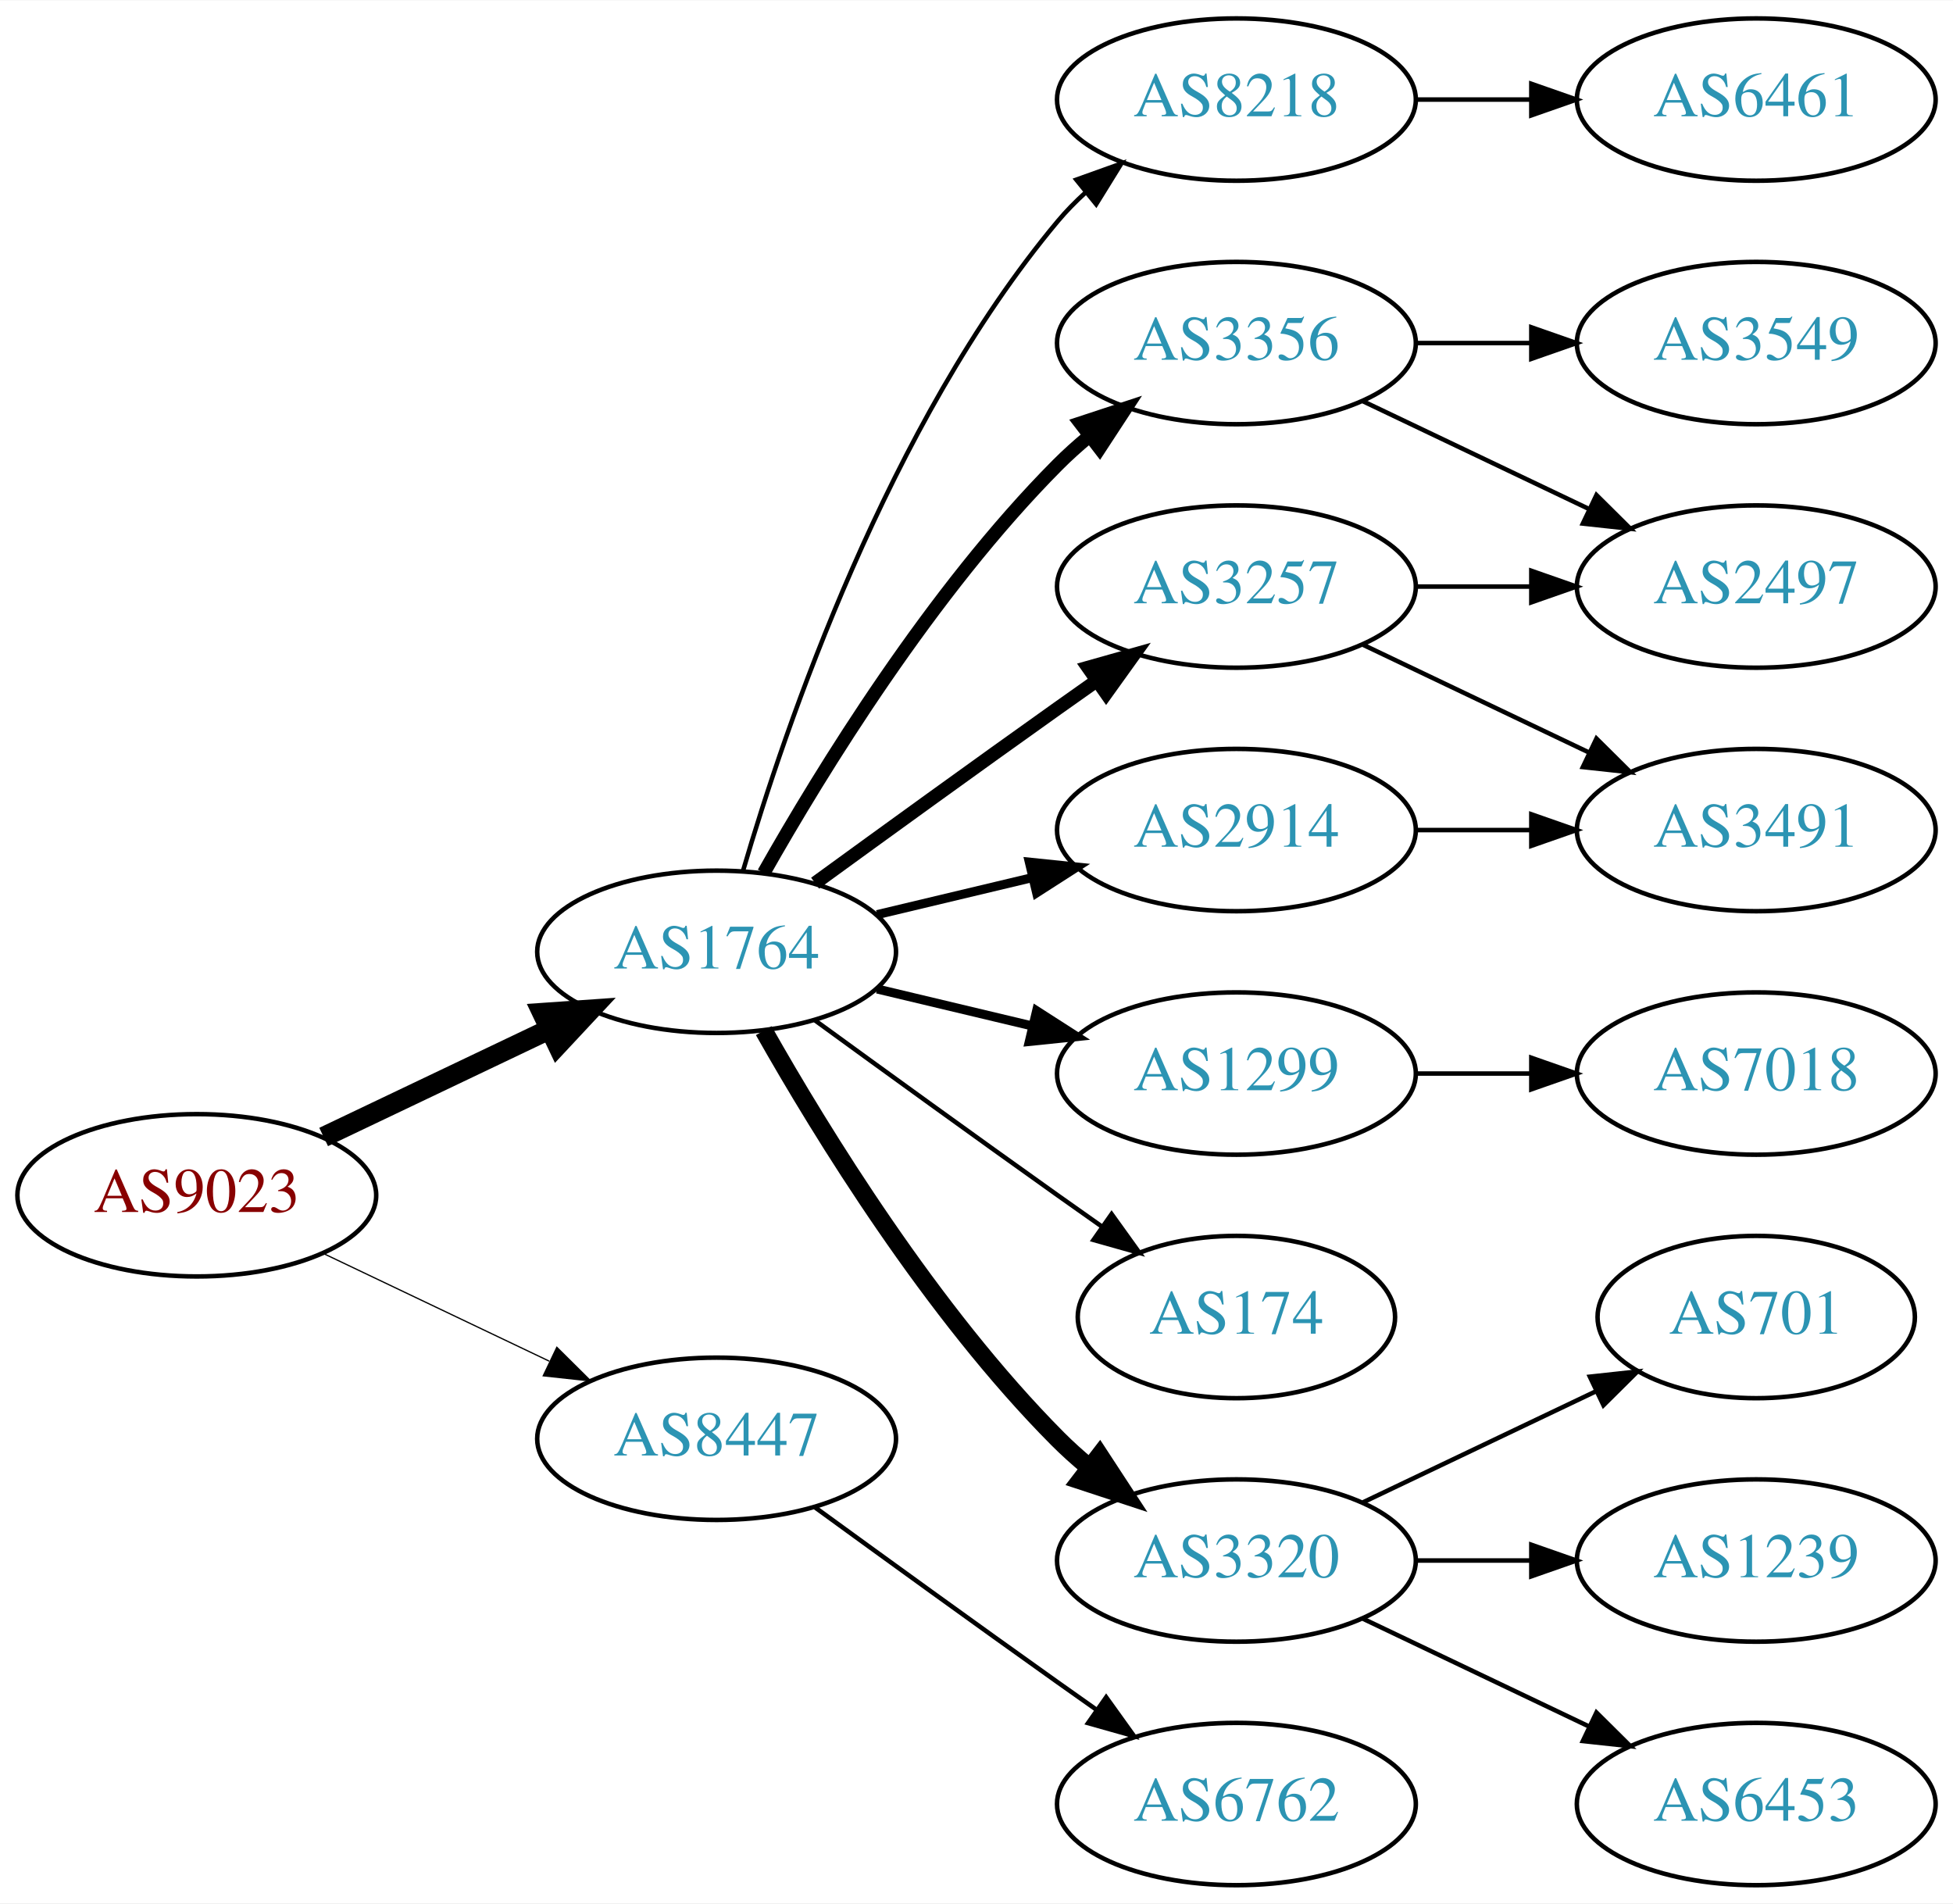
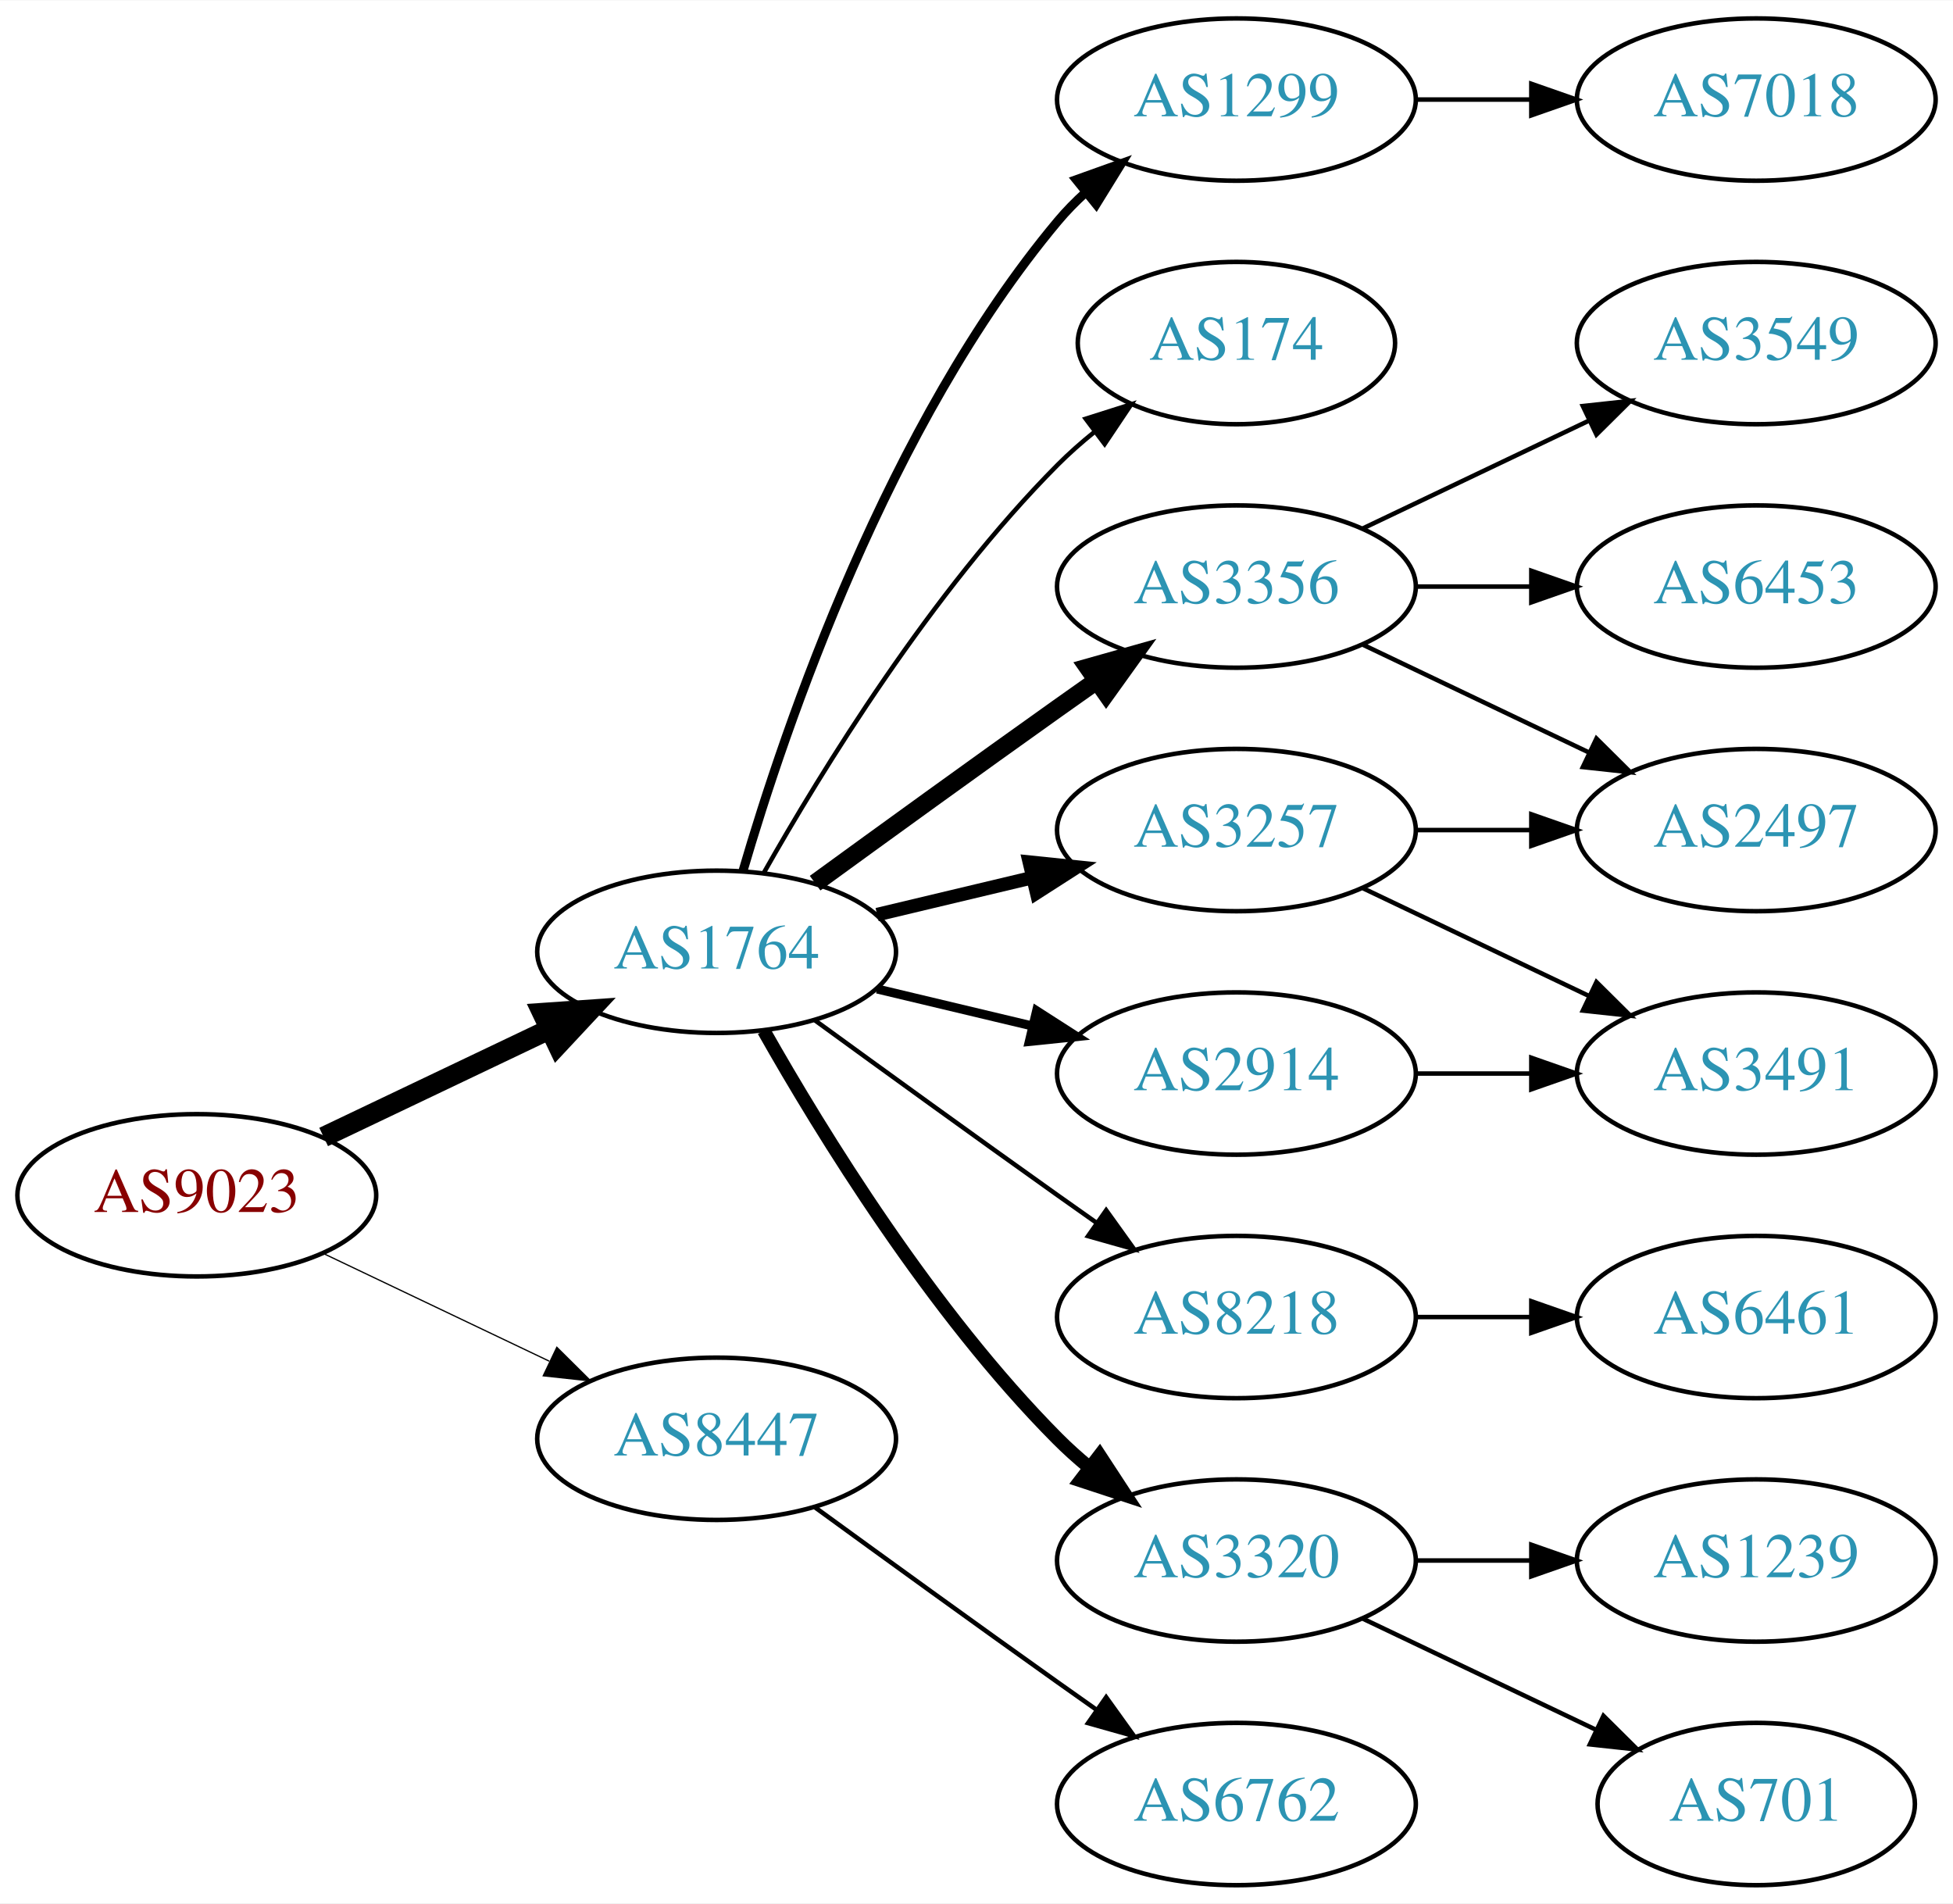
<svg xmlns="http://www.w3.org/2000/svg" xmlns:xlink="http://www.w3.org/1999/xlink" width="433pt" height="422pt" viewBox="0.00 0.00 433.17 422.00">
  <g id="graph0" class="graph" transform="scale(1 1) rotate(0) translate(4 418)">
    <polygon fill="white" stroke="none" points="-4,4 -4,-418 429.172,-418 429.172,4 -4,4" />
    <g id="node1" class="node">
      <g id="a_node1">
        <a xlink:href="/asn/9023" xlink:title="AS9023 ~ Oesterreichische Lotterien GmbH [AT]">
          <ellipse fill="#ffffff" stroke="black" cx="39.647" cy="-153" rx="39.794" ry="18" />
          <text text-anchor="middle" x="39.647" y="-149.3" font-family="Times,serif" font-size="14.00" fill="#880000">AS9023</text>
        </a>
      </g>
    </g>
    <g id="node2" class="node">
      <g id="a_node2">
        <a xlink:href="/asn/1764" xlink:title="AS1764 ~ NEXTLAYER-AS [AT]">
          <ellipse fill="#ffffff" stroke="black" cx="154.939" cy="-207" rx="39.794" ry="18" />
          <text text-anchor="middle" x="154.939" y="-203.3" font-family="Times,serif" font-size="14.00" fill="#2c94b3">AS1764</text>
        </a>
      </g>
    </g>
    <g id="edge1" class="edge">
      <path fill="none" stroke="black" stroke-width="4.5" d="M67.783,-165.934C82.777,-173.081 101.598,-182.052 117.821,-189.785" />
      <polygon fill="black" stroke="black" stroke-width="4.5" points="116.303,-193.423 127.024,-194.171 119.692,-186.314 116.303,-193.423" />
    </g>
    <g id="node3" class="node">
      <g id="a_node3">
        <a xlink:href="/asn/8447" xlink:title="AS8447 ~ A1 Telekom Austria AG [AT]">
          <ellipse fill="#ffffff" stroke="black" cx="154.939" cy="-99" rx="39.794" ry="18" />
          <text text-anchor="middle" x="154.939" y="-95.3" font-family="Times,serif" font-size="14.00" fill="#2c94b3">AS8447</text>
        </a>
      </g>
    </g>
    <g id="edge2" class="edge">
      <path fill="none" stroke="black" stroke-width="0.281" d="M67.783,-140.066C82.777,-132.919 101.598,-123.948 117.821,-116.215" />
      <polygon fill="black" stroke="black" stroke-width="0.281" points="119.503,-119.291 127.024,-111.829 116.491,-112.972 119.503,-119.291" />
    </g>
    <g id="node4" class="node">
      <g id="a_node4">
-         <a xlink:href="/asn/8218" xlink:title="AS8218 ~ legacy Neotelecoms [FR]">
+         <a xlink:href="/asn/1299" xlink:title="AS1299 ~ Telia Carrier [EU]">
          <ellipse fill="#ffffff" stroke="black" cx="270.232" cy="-396" rx="39.794" ry="18" />
-           <text text-anchor="middle" x="270.232" y="-392.3" font-family="Times,serif" font-size="14.00" fill="#2c94b3">AS8218</text>
+           <text text-anchor="middle" x="270.232" y="-392.3" font-family="Times,serif" font-size="14.00" fill="#2c94b3">AS1299</text>
        </a>
      </g>
    </g>
    <g id="edge3" class="edge">
-       <path fill="none" stroke="black" d="M160.814,-225.002C170.127,-256.844 192.944,-323.981 230.586,-369 232.456,-371.237 234.554,-373.374 236.781,-375.396" />
-       <polygon fill="black" stroke="black" points="234.724,-378.234 244.7,-381.804 239.128,-372.793 234.724,-378.234" />
+       <path fill="none" stroke="black" stroke-width="2" d="M160.814,-225.002C170.127,-256.844 192.944,-323.981 230.586,-369 232.456,-371.237 234.554,-373.374 236.781,-375.396" />
+       <polygon fill="black" stroke="black" stroke-width="2" points="234.724,-378.234 244.7,-381.804 239.128,-372.793 234.724,-378.234" />
    </g>
    <g id="node5" class="node">
      <g id="a_node5">
-         <a xlink:href="/asn/2914" xlink:title="AS2914 ~ NTT America, Inc. [US]">
-           <ellipse fill="#ffffff" stroke="black" cx="270.232" cy="-234" rx="39.794" ry="18" />
-           <text text-anchor="middle" x="270.232" y="-230.3" font-family="Times,serif" font-size="14.00" fill="#2c94b3">AS2914</text>
+         <a xlink:href="/asn/174" xlink:title="AS174 ~ Cogent Communications [US]">
+           <ellipse fill="#ffffff" stroke="black" cx="270.232" cy="-342" rx="35.194" ry="18" />
+           <text text-anchor="middle" x="270.232" y="-338.3" font-family="Times,serif" font-size="14.00" fill="#2c94b3">AS174</text>
        </a>
      </g>
    </g>
    <g id="edge4" class="edge">
-       <path fill="none" stroke="black" stroke-width="2" d="M190.547,-215.248C201.418,-217.838 213.572,-220.735 225.015,-223.462" />
-       <polygon fill="black" stroke="black" stroke-width="2" points="224.298,-226.889 234.837,-225.803 225.921,-220.08 224.298,-226.889" />
+       <path fill="none" stroke="black" d="M165.399,-224.49C178.181,-247.096 202.613,-286.886 230.586,-315 233.086,-317.513 235.847,-319.949 238.708,-322.261" />
+       <polygon fill="black" stroke="black" points="236.806,-325.21 246.905,-328.413 241.008,-319.611 236.806,-325.21" />
    </g>
    <g id="node6" class="node">
      <g id="a_node6">
-         <a xlink:href="/asn/3257" xlink:title="AS3257 ~ GTT [DE]">
+         <a xlink:href="/asn/3356" xlink:title="AS3356 ~ Level 3 Parent, LLC [US]">
          <ellipse fill="#ffffff" stroke="black" cx="270.232" cy="-288" rx="39.794" ry="18" />
-           <text text-anchor="middle" x="270.232" y="-284.3" font-family="Times,serif" font-size="14.00" fill="#2c94b3">AS3257</text>
+           <text text-anchor="middle" x="270.232" y="-284.3" font-family="Times,serif" font-size="14.00" fill="#2c94b3">AS3356</text>
        </a>
      </g>
    </g>
    <g id="edge5" class="edge">
-       <path fill="none" stroke="black" stroke-width="3" d="M176.788,-222.222C191.722,-233.091 212.335,-248.025 230.586,-261 233.406,-263.005 236.349,-265.085 239.297,-267.159" />
-       <polygon fill="black" stroke="black" stroke-width="3" points="237.325,-270.05 247.522,-272.926 241.344,-264.319 237.325,-270.05" />
+       <path fill="none" stroke="black" stroke-width="4" d="M176.788,-222.222C191.722,-233.091 212.335,-248.025 230.586,-261 233.406,-263.005 236.349,-265.085 239.297,-267.159" />
+       <polygon fill="black" stroke="black" stroke-width="4" points="237.325,-270.05 247.522,-272.926 241.344,-264.319 237.325,-270.05" />
    </g>
    <g id="node7" class="node">
      <g id="a_node7">
-         <a xlink:href="/asn/1299" xlink:title="AS1299 ~ Telia Carrier [EU]">
-           <ellipse fill="#ffffff" stroke="black" cx="270.232" cy="-180" rx="39.794" ry="18" />
-           <text text-anchor="middle" x="270.232" y="-176.3" font-family="Times,serif" font-size="14.00" fill="#2c94b3">AS1299</text>
+         <a xlink:href="/asn/3257" xlink:title="AS3257 ~ GTT [DE]">
+           <ellipse fill="#ffffff" stroke="black" cx="270.232" cy="-234" rx="39.794" ry="18" />
+           <text text-anchor="middle" x="270.232" y="-230.3" font-family="Times,serif" font-size="14.00" fill="#2c94b3">AS3257</text>
        </a>
      </g>
    </g>
    <g id="edge6" class="edge">
-       <path fill="none" stroke="black" stroke-width="2" d="M190.547,-198.752C201.418,-196.162 213.572,-193.265 225.015,-190.538" />
-       <polygon fill="black" stroke="black" stroke-width="2" points="225.921,-193.92 234.837,-188.197 224.298,-187.111 225.921,-193.92" />
+       <path fill="none" stroke="black" stroke-width="3" d="M190.547,-215.248C201.418,-217.838 213.572,-220.735 225.015,-223.462" />
+       <polygon fill="black" stroke="black" stroke-width="3" points="224.298,-226.889 234.837,-225.803 225.921,-220.08 224.298,-226.889" />
    </g>
    <g id="node8" class="node">
      <g id="a_node8">
-         <a xlink:href="/asn/174" xlink:title="AS174 ~ Cogent Communications [US]">
-           <ellipse fill="#ffffff" stroke="black" cx="270.232" cy="-126" rx="35.194" ry="18" />
-           <text text-anchor="middle" x="270.232" y="-122.3" font-family="Times,serif" font-size="14.00" fill="#2c94b3">AS174</text>
+         <a xlink:href="/asn/8218" xlink:title="AS8218 ~ legacy Neotelecoms [FR]">
+           <ellipse fill="#ffffff" stroke="black" cx="270.232" cy="-126" rx="39.794" ry="18" />
+           <text text-anchor="middle" x="270.232" y="-122.3" font-family="Times,serif" font-size="14.00" fill="#2c94b3">AS8218</text>
        </a>
      </g>
    </g>
    <g id="edge7" class="edge">
-       <path fill="none" stroke="black" d="M176.788,-191.778C191.722,-180.909 212.335,-165.975 230.586,-153 233.796,-150.718 237.165,-148.339 240.52,-145.982" />
-       <polygon fill="black" stroke="black" points="242.548,-148.834 248.73,-140.23 238.532,-143.101 242.548,-148.834" />
+       <path fill="none" stroke="black" d="M176.788,-191.778C191.722,-180.909 212.335,-165.975 230.586,-153 233.406,-150.995 236.349,-148.915 239.297,-146.841" />
+       <polygon fill="black" stroke="black" points="241.344,-149.681 247.522,-141.074 237.325,-143.95 241.344,-149.681" />
    </g>
    <g id="node9" class="node">
      <g id="a_node9">
        <a xlink:href="/asn/3320" xlink:title="AS3320 ~ DTAG [DE]">
          <ellipse fill="#ffffff" stroke="black" cx="270.232" cy="-72" rx="39.794" ry="18" />
          <text text-anchor="middle" x="270.232" y="-68.3" font-family="Times,serif" font-size="14.00" fill="#2c94b3">AS3320</text>
        </a>
      </g>
    </g>
    <g id="edge8" class="edge">
-       <path fill="none" stroke="black" stroke-width="4" d="M165.399,-189.51C178.181,-166.904 202.613,-127.114 230.586,-99 232.697,-96.879 234.993,-94.812 237.378,-92.829" />
-       <polygon fill="black" stroke="black" stroke-width="4" points="239.894,-95.31 245.694,-86.444 235.631,-89.758 239.894,-95.31" />
+       <path fill="none" stroke="black" stroke-width="3" d="M165.399,-189.51C178.181,-166.904 202.613,-127.114 230.586,-99 232.697,-96.879 234.993,-94.812 237.378,-92.829" />
+       <polygon fill="black" stroke="black" stroke-width="3" points="239.894,-95.31 245.694,-86.444 235.631,-89.758 239.894,-95.31" />
    </g>
    <g id="node10" class="node">
      <g id="a_node10">
-         <a xlink:href="/asn/3356" xlink:title="AS3356 ~ Level 3 Parent, LLC [US]">
-           <ellipse fill="#ffffff" stroke="black" cx="270.232" cy="-342" rx="39.794" ry="18" />
-           <text text-anchor="middle" x="270.232" y="-338.3" font-family="Times,serif" font-size="14.00" fill="#2c94b3">AS3356</text>
+         <a xlink:href="/asn/2914" xlink:title="AS2914 ~ NTT America, Inc. [US]">
+           <ellipse fill="#ffffff" stroke="black" cx="270.232" cy="-180" rx="39.794" ry="18" />
+           <text text-anchor="middle" x="270.232" y="-176.3" font-family="Times,serif" font-size="14.00" fill="#2c94b3">AS2914</text>
        </a>
      </g>
    </g>
    <g id="edge9" class="edge">
-       <path fill="none" stroke="black" stroke-width="3" d="M165.399,-224.49C178.181,-247.096 202.613,-286.886 230.586,-315 232.697,-317.121 234.993,-319.188 237.378,-321.171" />
-       <polygon fill="black" stroke="black" stroke-width="3" points="235.631,-324.242 245.694,-327.556 239.894,-318.69 235.631,-324.242" />
+       <path fill="none" stroke="black" stroke-width="2" d="M190.547,-198.752C201.418,-196.162 213.572,-193.265 225.015,-190.538" />
+       <polygon fill="black" stroke="black" stroke-width="2" points="225.921,-193.92 234.837,-188.197 224.298,-187.111 225.921,-193.92" />
    </g>
    <g id="node19" class="node">
      <g id="a_node19">
        <a xlink:href="/asn/6762" xlink:title="AS6762 ~ TELECOM ITALIA SPARKLE S.p.A. [IT]">
          <ellipse fill="#ffffff" stroke="black" cx="270.232" cy="-18" rx="39.794" ry="18" />
          <text text-anchor="middle" x="270.232" y="-14.3" font-family="Times,serif" font-size="14.00" fill="#2c94b3">AS6762</text>
        </a>
      </g>
    </g>
    <g id="edge20" class="edge">
      <path fill="none" stroke="black" d="M176.788,-83.778C191.722,-72.909 212.335,-57.975 230.586,-45 233.406,-42.995 236.349,-40.915 239.297,-38.841" />
      <polygon fill="black" stroke="black" points="241.344,-41.681 247.522,-33.074 237.325,-35.95 241.344,-41.681" />
    </g>
    <g id="node11" class="node">
      <g id="a_node11">
-         <a xlink:href="/asn/6461" xlink:title="AS6461 ~ Zayo Bandwidth [US]">
+         <a xlink:href="/asn/7018" xlink:title="AS7018 ~ AT&amp;T Services, Inc. [US]">
          <ellipse fill="#ffffff" stroke="black" cx="385.525" cy="-396" rx="39.794" ry="18" />
-           <text text-anchor="middle" x="385.525" y="-392.3" font-family="Times,serif" font-size="14.00" fill="#2c94b3">AS6461</text>
+           <text text-anchor="middle" x="385.525" y="-392.3" font-family="Times,serif" font-size="14.00" fill="#2c94b3">AS7018</text>
        </a>
      </g>
    </g>
    <g id="edge10" class="edge">
      <path fill="none" stroke="black" d="M309.905,-396C318.108,-396 326.872,-396 335.404,-396" />
      <polygon fill="black" stroke="black" points="335.643,-399.5 345.643,-396 335.643,-392.5 335.643,-399.5" />
    </g>
+     <g id="node12" class="node">
+       <g id="a_node12">
+         <a xlink:href="/asn/3549" xlink:title="AS3549 ~ Level 3 Parent, LLC [US]">
+           <ellipse fill="#ffffff" stroke="black" cx="385.525" cy="-342" rx="39.794" ry="18" />
+           <text text-anchor="middle" x="385.525" y="-338.3" font-family="Times,serif" font-size="14.00" fill="#2c94b3">AS3549</text>
+         </a>
+       </g>
+     </g>
+     <g id="edge11" class="edge">
+       <path fill="none" stroke="black" d="M298.369,-300.934C313.363,-308.081 332.184,-317.052 348.407,-324.785" />
+       <polygon fill="black" stroke="black" points="347.077,-328.028 357.61,-329.171 350.089,-321.709 347.077,-328.028" />
+     </g>
    <g id="node13" class="node">
      <g id="a_node13">
-         <a xlink:href="/asn/3491" xlink:title="AS3491 ~ PCCW Global, Inc. [US]">
+         <a xlink:href="/asn/2497" xlink:title="AS2497 ~ Internet Initiative Japan Inc. [JP]">
          <ellipse fill="#ffffff" stroke="black" cx="385.525" cy="-234" rx="39.794" ry="18" />
-           <text text-anchor="middle" x="385.525" y="-230.3" font-family="Times,serif" font-size="14.00" fill="#2c94b3">AS3491</text>
+           <text text-anchor="middle" x="385.525" y="-230.3" font-family="Times,serif" font-size="14.00" fill="#2c94b3">AS2497</text>
        </a>
      </g>
    </g>
    <g id="edge12" class="edge">
-       <path fill="none" stroke="black" d="M309.905,-234C318.108,-234 326.872,-234 335.404,-234" />
-       <polygon fill="black" stroke="black" points="335.643,-237.5 345.643,-234 335.643,-230.5 335.643,-237.5" />
-     </g>
-     <g id="edge14" class="edge">
      <path fill="none" stroke="black" d="M298.369,-275.066C313.363,-267.919 332.184,-258.948 348.407,-251.215" />
      <polygon fill="black" stroke="black" points="350.089,-254.291 357.61,-246.829 347.077,-247.972 350.089,-254.291" />
    </g>
    <g id="node14" class="node">
      <g id="a_node14">
-         <a xlink:href="/asn/2497" xlink:title="AS2497 ~ Internet Initiative Japan Inc. [JP]">
+         <a xlink:href="/asn/6453" xlink:title="AS6453 ~ TATA COMMUNICATIONS (AMERICA) INC [US]">
          <ellipse fill="#ffffff" stroke="black" cx="385.525" cy="-288" rx="39.794" ry="18" />
-           <text text-anchor="middle" x="385.525" y="-284.3" font-family="Times,serif" font-size="14.00" fill="#2c94b3">AS2497</text>
+           <text text-anchor="middle" x="385.525" y="-284.3" font-family="Times,serif" font-size="14.00" fill="#2c94b3">AS6453</text>
        </a>
      </g>
    </g>
    <g id="edge13" class="edge">
      <path fill="none" stroke="black" d="M309.905,-288C318.108,-288 326.872,-288 335.404,-288" />
      <polygon fill="black" stroke="black" points="335.643,-291.5 345.643,-288 335.643,-284.5 335.643,-291.5" />
    </g>
-     <g id="node12" class="node">
-       <g id="a_node12">
-         <a xlink:href="/asn/7018" xlink:title="AS7018 ~ ATT-INTERNET4 [US]">
-           <ellipse fill="#ffffff" stroke="black" cx="385.525" cy="-180" rx="39.794" ry="18" />
-           <text text-anchor="middle" x="385.525" y="-176.3" font-family="Times,serif" font-size="14.00" fill="#2c94b3">AS7018</text>
-         </a>
-       </g>
-     </g>
-     <g id="edge11" class="edge">
-       <path fill="none" stroke="black" d="M309.905,-180C318.108,-180 326.872,-180 335.404,-180" />
-       <polygon fill="black" stroke="black" points="335.643,-183.5 345.643,-180 335.643,-176.5 335.643,-183.5" />
+     <g id="edge15" class="edge">
+       <path fill="none" stroke="black" d="M309.905,-234C318.108,-234 326.872,-234 335.404,-234" />
+       <polygon fill="black" stroke="black" points="335.643,-237.5 345.643,-234 335.643,-230.5 335.643,-237.5" />
    </g>
    <g id="node15" class="node">
      <g id="a_node15">
+         <a xlink:href="/asn/3491" xlink:title="AS3491 ~ PCCW Global, Inc. [US]">
+           <ellipse fill="#ffffff" stroke="black" cx="385.525" cy="-180" rx="39.794" ry="18" />
+           <text text-anchor="middle" x="385.525" y="-176.3" font-family="Times,serif" font-size="14.00" fill="#2c94b3">AS3491</text>
+         </a>
+       </g>
+     </g>
+     <g id="edge14" class="edge">
+       <path fill="none" stroke="black" d="M298.369,-221.066C313.363,-213.919 332.184,-204.948 348.407,-197.215" />
+       <polygon fill="black" stroke="black" points="350.089,-200.291 357.61,-192.829 347.077,-193.972 350.089,-200.291" />
+     </g>
+     <g id="node16" class="node">
+       <g id="a_node16">
+         <a xlink:href="/asn/6461" xlink:title="AS6461 ~ Zayo Bandwidth [US]">
+           <ellipse fill="#ffffff" stroke="black" cx="385.525" cy="-126" rx="39.794" ry="18" />
+           <text text-anchor="middle" x="385.525" y="-122.3" font-family="Times,serif" font-size="14.00" fill="#2c94b3">AS6461</text>
+         </a>
+       </g>
+     </g>
+     <g id="edge16" class="edge">
+       <path fill="none" stroke="black" d="M309.905,-126C318.108,-126 326.872,-126 335.404,-126" />
+       <polygon fill="black" stroke="black" points="335.643,-129.5 345.643,-126 335.643,-122.5 335.643,-129.5" />
+     </g>
+     <g id="node17" class="node">
+       <g id="a_node17">
        <a xlink:href="/asn/1239" xlink:title="AS1239 ~ Sprint [US]">
          <ellipse fill="#ffffff" stroke="black" cx="385.525" cy="-72" rx="39.794" ry="18" />
          <text text-anchor="middle" x="385.525" y="-68.3" font-family="Times,serif" font-size="14.00" fill="#2c94b3">AS1239</text>
        </a>
      </g>
    </g>
-     <g id="edge15" class="edge">
+     <g id="edge17" class="edge">
      <path fill="none" stroke="black" d="M309.905,-72C318.108,-72 326.872,-72 335.404,-72" />
      <polygon fill="black" stroke="black" points="335.643,-75.5 345.643,-72 335.643,-68.5 335.643,-75.5" />
    </g>
-     <g id="node16" class="node">
-       <g id="a_node16">
-         <a xlink:href="/asn/6453" xlink:title="AS6453 ~ TATA COMMUNICATIONS (AMERICA) INC [US]">
-           <ellipse fill="#ffffff" stroke="black" cx="385.525" cy="-18" rx="39.794" ry="18" />
-           <text text-anchor="middle" x="385.525" y="-14.3" font-family="Times,serif" font-size="14.00" fill="#2c94b3">AS6453</text>
-         </a>
-       </g>
-     </g>
-     <g id="edge16" class="edge">
-       <path fill="none" stroke="black" d="M298.369,-59.066C313.363,-51.919 332.184,-42.948 348.407,-35.215" />
-       <polygon fill="black" stroke="black" points="350.089,-38.291 357.61,-30.829 347.077,-31.972 350.089,-38.291" />
-     </g>
-     <g id="node17" class="node">
-       <g id="a_node17">
-         <a xlink:href="/asn/701" xlink:title="AS701 ~ UUNET [US]">
-           <ellipse fill="#ffffff" stroke="black" cx="385.525" cy="-126" rx="35.194" ry="18" />
-           <text text-anchor="middle" x="385.525" y="-122.3" font-family="Times,serif" font-size="14.00" fill="#2c94b3">AS701</text>
-         </a>
-       </g>
-     </g>
-     <g id="edge17" class="edge">
-       <path fill="none" stroke="black" d="M298.369,-84.934C313.801,-92.29 333.286,-101.577 349.821,-109.459" />
-       <polygon fill="black" stroke="black" points="348.63,-112.768 359.163,-113.911 351.642,-106.449 348.63,-112.768" />
-     </g>
-     <g id="edge19" class="edge">
-       <path fill="none" stroke="black" d="M298.369,-329.066C313.363,-321.919 332.184,-312.948 348.407,-305.215" />
-       <polygon fill="black" stroke="black" points="350.089,-308.291 357.61,-300.829 347.077,-301.972 350.089,-308.291" />
-     </g>
    <g id="node18" class="node">
      <g id="a_node18">
-         <a xlink:href="/asn/3549" xlink:title="AS3549 ~ Level 3 Parent, LLC [US]">
-           <ellipse fill="#ffffff" stroke="black" cx="385.525" cy="-342" rx="39.794" ry="18" />
-           <text text-anchor="middle" x="385.525" y="-338.3" font-family="Times,serif" font-size="14.00" fill="#2c94b3">AS3549</text>
+         <a xlink:href="/asn/701" xlink:title="AS701 ~ UUNET [US]">
+           <ellipse fill="#ffffff" stroke="black" cx="385.525" cy="-18" rx="35.194" ry="18" />
+           <text text-anchor="middle" x="385.525" y="-14.3" font-family="Times,serif" font-size="14.00" fill="#2c94b3">AS701</text>
        </a>
      </g>
    </g>
    <g id="edge18" class="edge">
-       <path fill="none" stroke="black" d="M309.905,-342C318.108,-342 326.872,-342 335.404,-342" />
-       <polygon fill="black" stroke="black" points="335.643,-345.5 345.643,-342 335.643,-338.5 335.643,-345.5" />
+       <path fill="none" stroke="black" d="M298.369,-59.066C313.801,-51.71 333.286,-42.423 349.821,-34.541" />
+       <polygon fill="black" stroke="black" points="351.642,-37.551 359.163,-30.089 348.63,-31.232 351.642,-37.551" />
+     </g>
+     <g id="edge19" class="edge">
+       <path fill="none" stroke="black" d="M309.905,-180C318.108,-180 326.872,-180 335.404,-180" />
+       <polygon fill="black" stroke="black" points="335.643,-183.5 345.643,-180 335.643,-176.5 335.643,-183.5" />
    </g>
  </g>
</svg>
